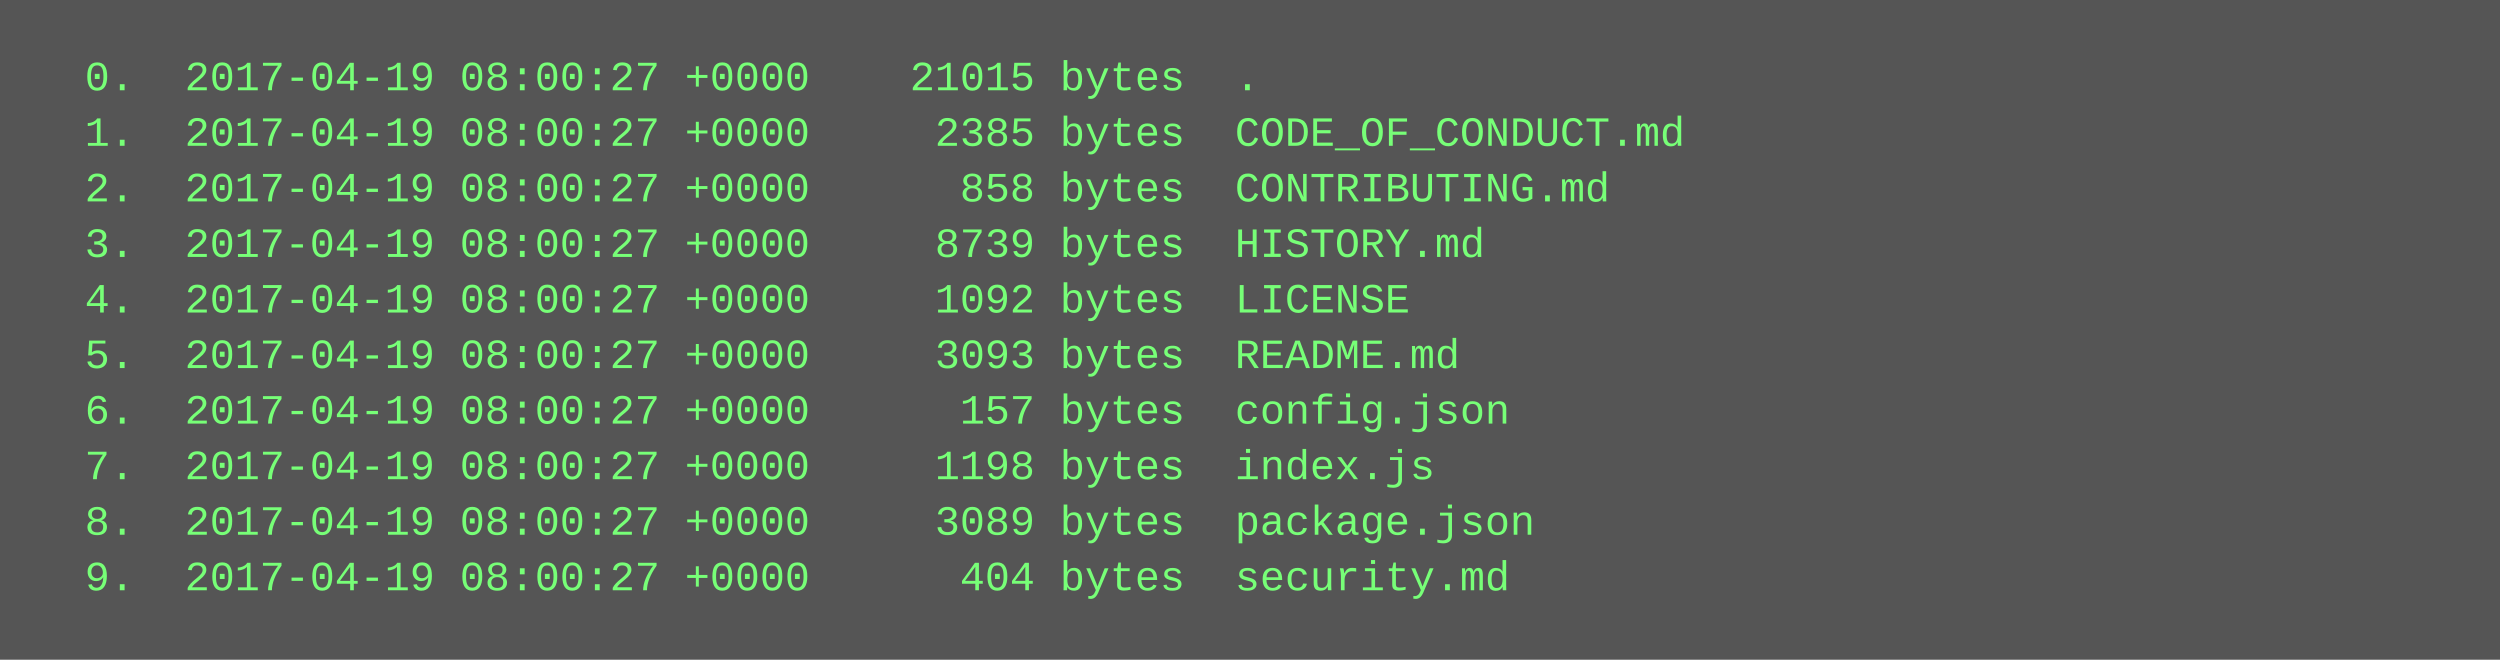
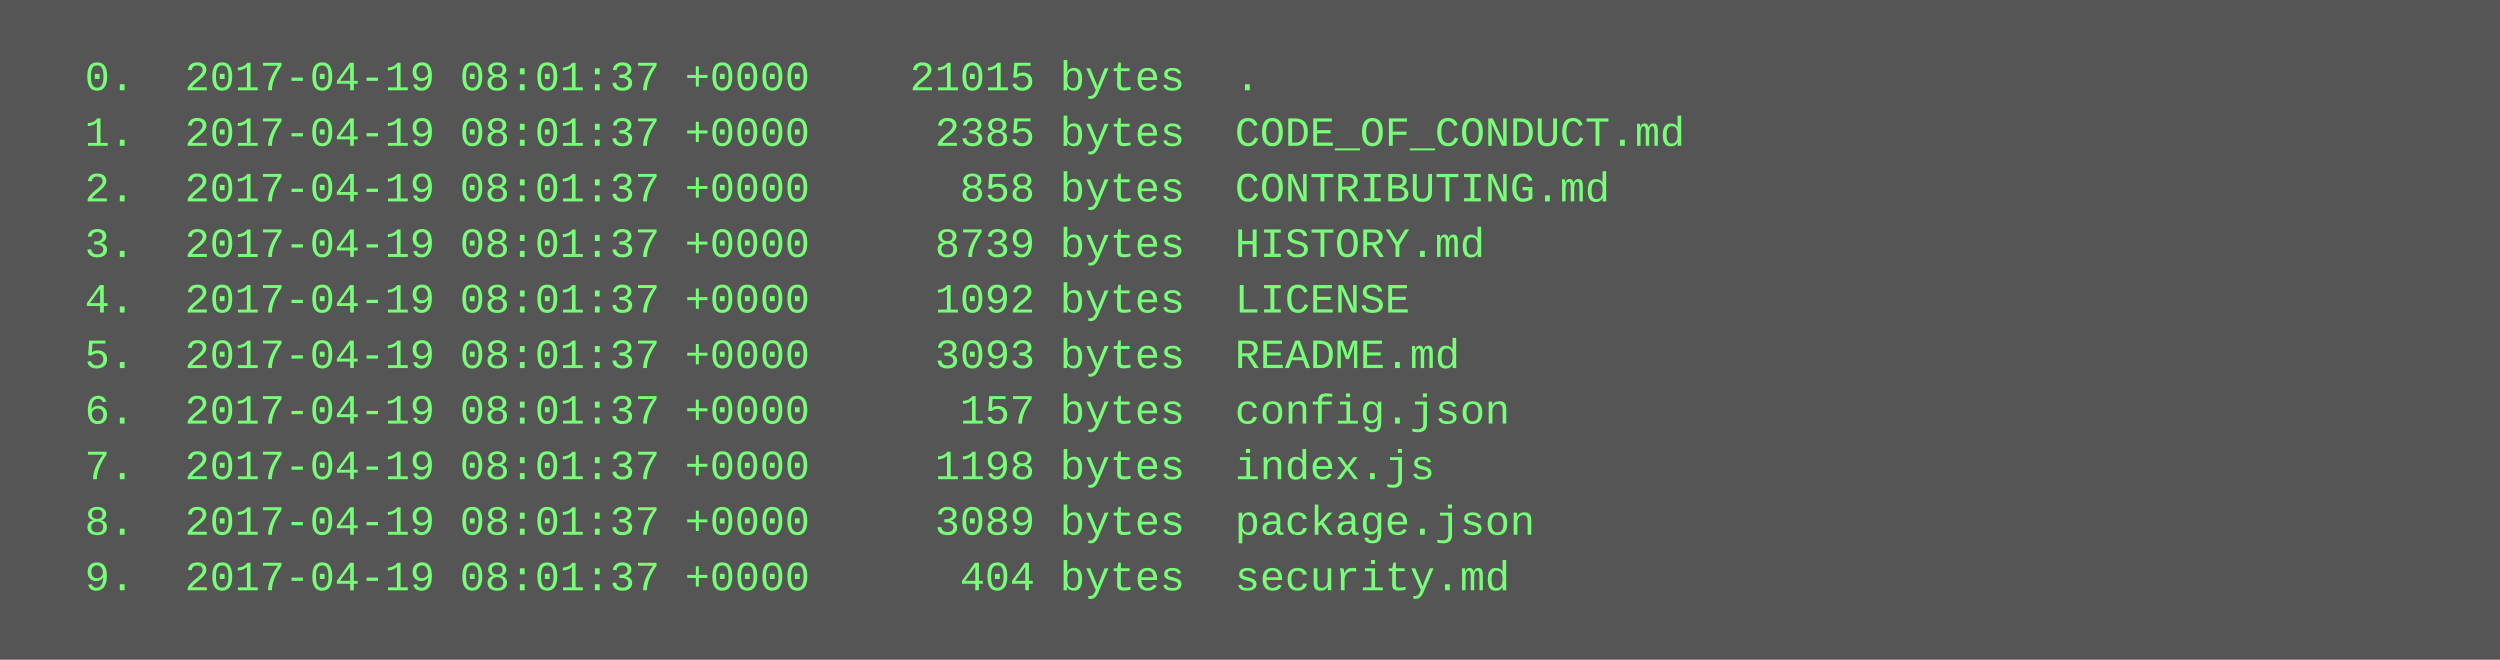
<svg xmlns="http://www.w3.org/2000/svg" height="190" width="720">
  <rect height="190" fill="#555" width="720" />
  <text fill="#7f7" font-family="Courier New" font-size="12" xml:space="preserve">
-     <tspan x="10" y="26">  0.  2017-04-19 08:00:27 +0000    21015 bytes  .</tspan>
-     <tspan x="10" y="42">  1.  2017-04-19 08:00:27 +0000     2385 bytes  CODE_OF_CONDUCT.md</tspan>
-     <tspan x="10" y="58">  2.  2017-04-19 08:00:27 +0000      858 bytes  CONTRIBUTING.md</tspan>
-     <tspan x="10" y="74">  3.  2017-04-19 08:00:27 +0000     8739 bytes  HISTORY.md</tspan>
-     <tspan x="10" y="90">  4.  2017-04-19 08:00:27 +0000     1092 bytes  LICENSE</tspan>
-     <tspan x="10" y="106">  5.  2017-04-19 08:00:27 +0000     3093 bytes  README.md</tspan>
-     <tspan x="10" y="122">  6.  2017-04-19 08:00:27 +0000      157 bytes  config.json</tspan>
-     <tspan x="10" y="138">  7.  2017-04-19 08:00:27 +0000     1198 bytes  index.js</tspan>
-     <tspan x="10" y="154">  8.  2017-04-19 08:00:27 +0000     3089 bytes  package.json</tspan>
-     <tspan x="10" y="170">  9.  2017-04-19 08:00:27 +0000      404 bytes  security.md</tspan>
+     <tspan x="10" y="26">  0.  2017-04-19 08:01:37 +0000    21015 bytes  .</tspan>
+     <tspan x="10" y="42">  1.  2017-04-19 08:01:37 +0000     2385 bytes  CODE_OF_CONDUCT.md</tspan>
+     <tspan x="10" y="58">  2.  2017-04-19 08:01:37 +0000      858 bytes  CONTRIBUTING.md</tspan>
+     <tspan x="10" y="74">  3.  2017-04-19 08:01:37 +0000     8739 bytes  HISTORY.md</tspan>
+     <tspan x="10" y="90">  4.  2017-04-19 08:01:37 +0000     1092 bytes  LICENSE</tspan>
+     <tspan x="10" y="106">  5.  2017-04-19 08:01:37 +0000     3093 bytes  README.md</tspan>
+     <tspan x="10" y="122">  6.  2017-04-19 08:01:37 +0000      157 bytes  config.json</tspan>
+     <tspan x="10" y="138">  7.  2017-04-19 08:01:37 +0000     1198 bytes  index.js</tspan>
+     <tspan x="10" y="154">  8.  2017-04-19 08:01:37 +0000     3089 bytes  package.json</tspan>
+     <tspan x="10" y="170">  9.  2017-04-19 08:01:37 +0000      404 bytes  security.md</tspan>
  </text>
</svg>
